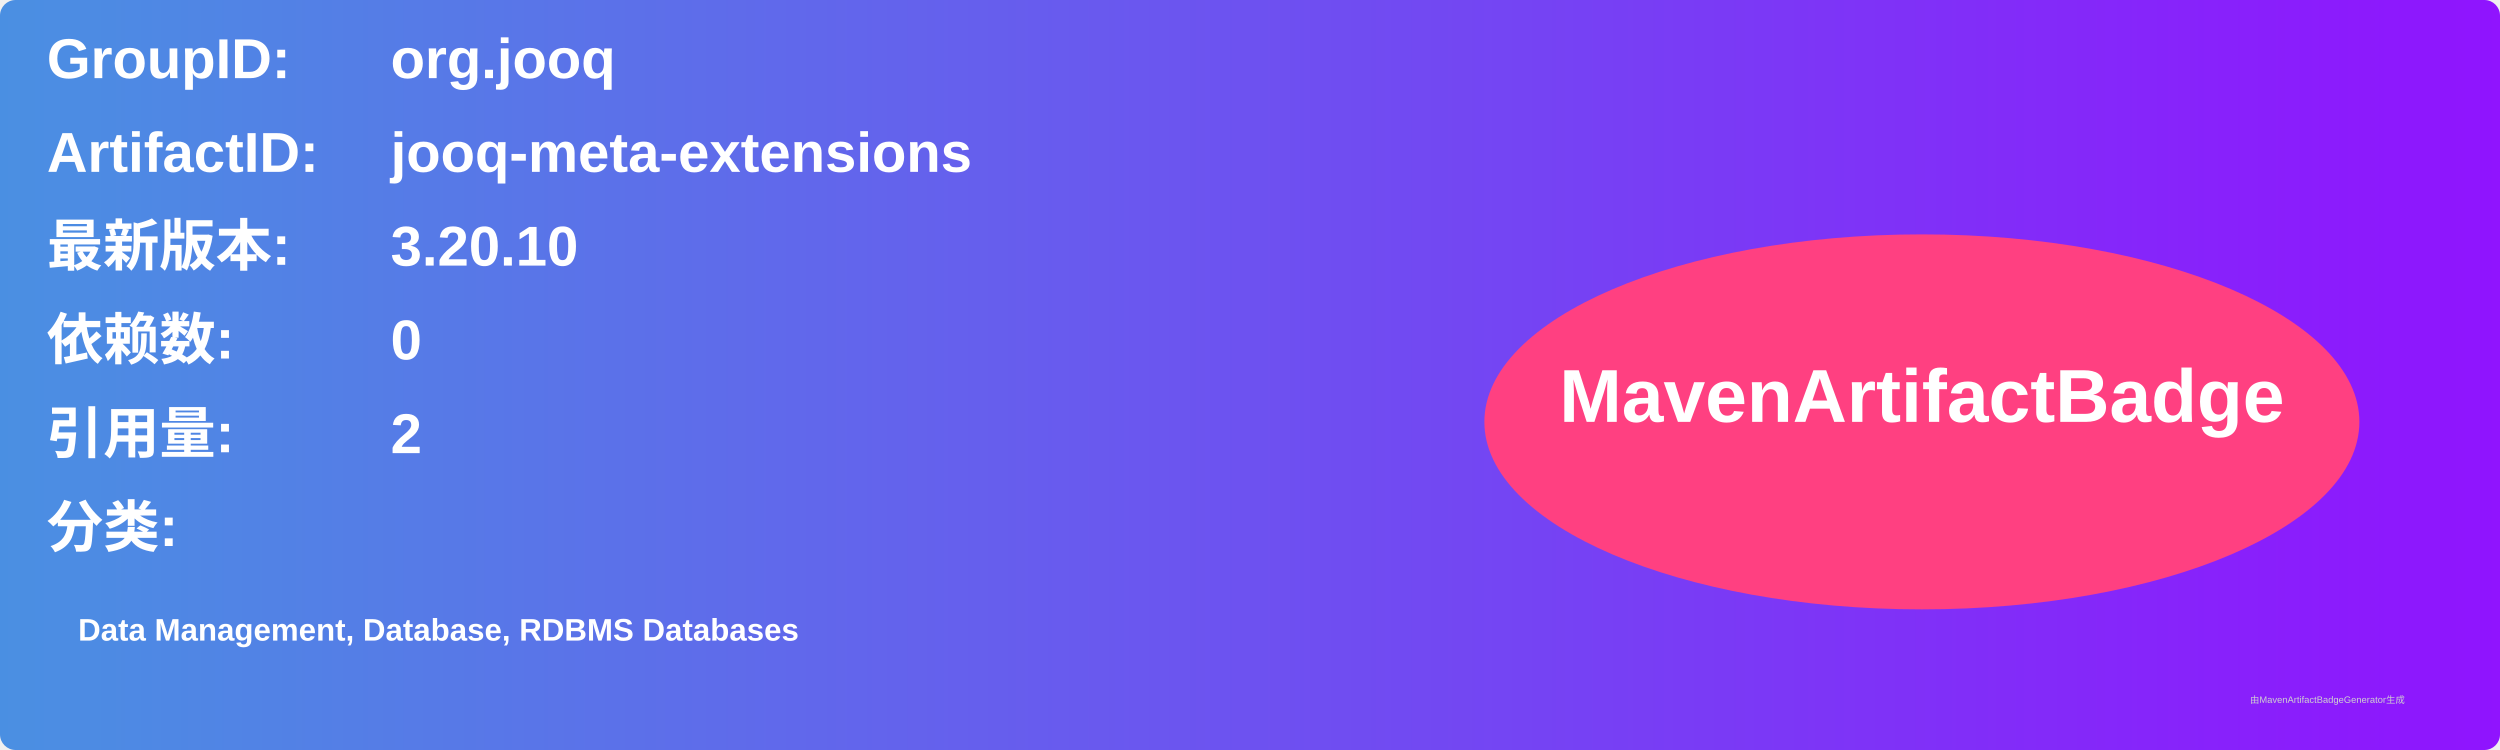
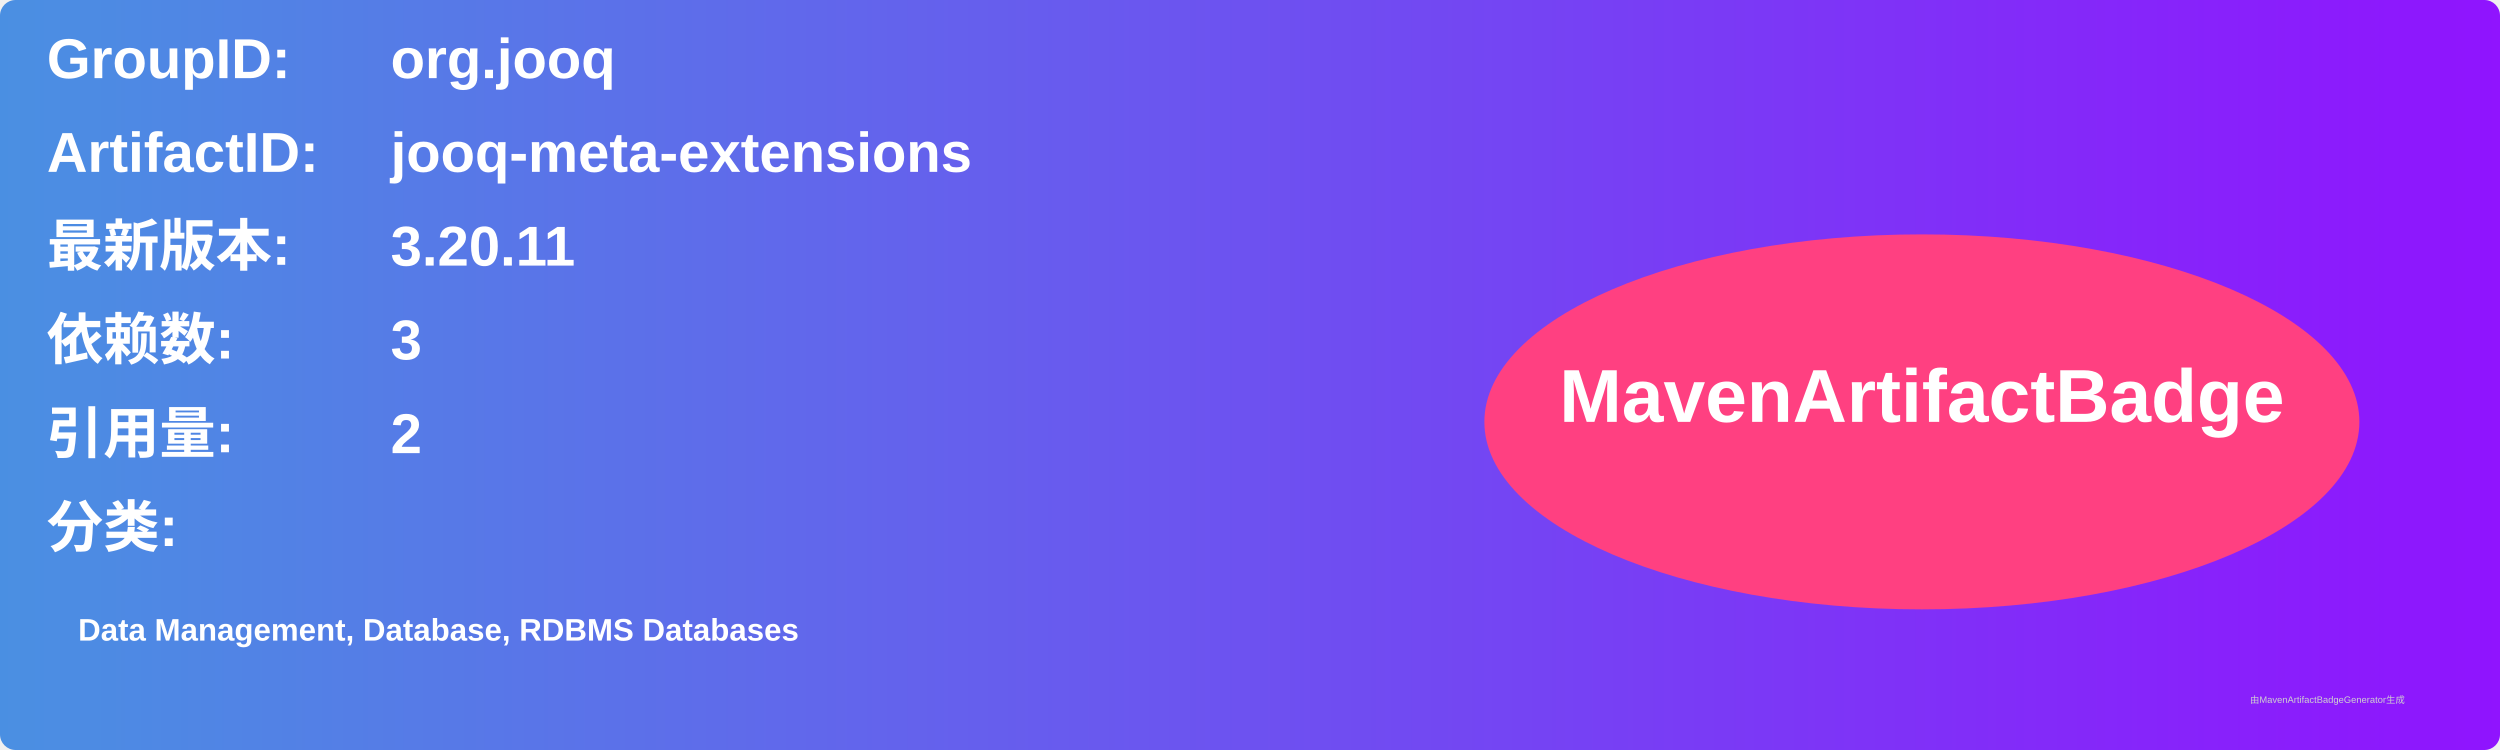
<svg xmlns="http://www.w3.org/2000/svg" width="800" height="240" viewBox="0 0 800 240">
  <linearGradient id="grad" x1="0%" y1="0%" x2="100%" y2="0%">
    <stop offset="0%" stop-color="#4a90e2" />
    <stop offset="100%" stop-color="#9013fe" />
  </linearGradient>
  <rect width="100%" height="100%" rx="5" ry="5" fill="url(#grad)" />
  <g transform="translate(15, 15)">
    <text x="0" y="10" font-family="Arial" font-size="18" fill="white" font-weight="bold" width="260">GroupID:</text>
    <text x="110" y="10" font-family="Arial" font-size="18" fill="white" font-weight="bold" width="460">org.jooq</text>
    <text x="0" y="40" font-family="Arial" font-size="18" fill="white" font-weight="bold" width="260">ArtifactID:</text>
    <text x="110" y="40" font-family="Arial" font-size="18" fill="white" font-weight="bold" width="460">jooq-meta-extensions</text>
    <text x="0" y="70" font-family="Arial" font-size="18" fill="white" font-weight="bold">最新版本:</text>
    <text x="110" y="70" font-family="Arial" font-size="18" fill="white" font-weight="bold">
-       <tspan font-weight="bold">3.20.10</tspan>
+       <tspan font-weight="bold">3.20.11</tspan>
    </text>
    <text x="0" y="100" font-family="Arial" font-size="18" fill="white" font-weight="bold">依赖数: </text>
    <text x="110" y="100" font-family="Arial" font-size="18" fill="white">
-       <tspan font-weight="bold">0</tspan>
+       <tspan font-weight="bold">3</tspan>
    </text>
    <text x="0" y="130" font-family="Arial" font-size="18" fill="white" font-weight="bold">引用量: </text>
    <text x="110" y="130" font-family="Arial" font-size="18" fill="white">
      <tspan font-weight="bold">2</tspan>
    </text>
    <text x="0" y="160" font-family="Arial" font-size="18" fill="white" font-weight="bold">分类:</text>
    <text x="10" y="190" font-family="Arial" font-size="10" fill="white">
      <tspan font-weight="bold">Data Management, Database, RDBMS Databases</tspan>
    </text>
    <ellipse cx="600" cy="120" rx="140" ry="60" fill="#ff4081" />
    <text x="600" y="120" text-anchor="middle" font-family="Arial" font-size="24" fill="white" font-weight="bold">MavenArtifactBadge</text>
  </g>
  <text x="720" y="225" font-family="Arial" font-size="3" fill="#d0d0d0">由MavenArtifactBadgeGenerator生成</text>
</svg>
